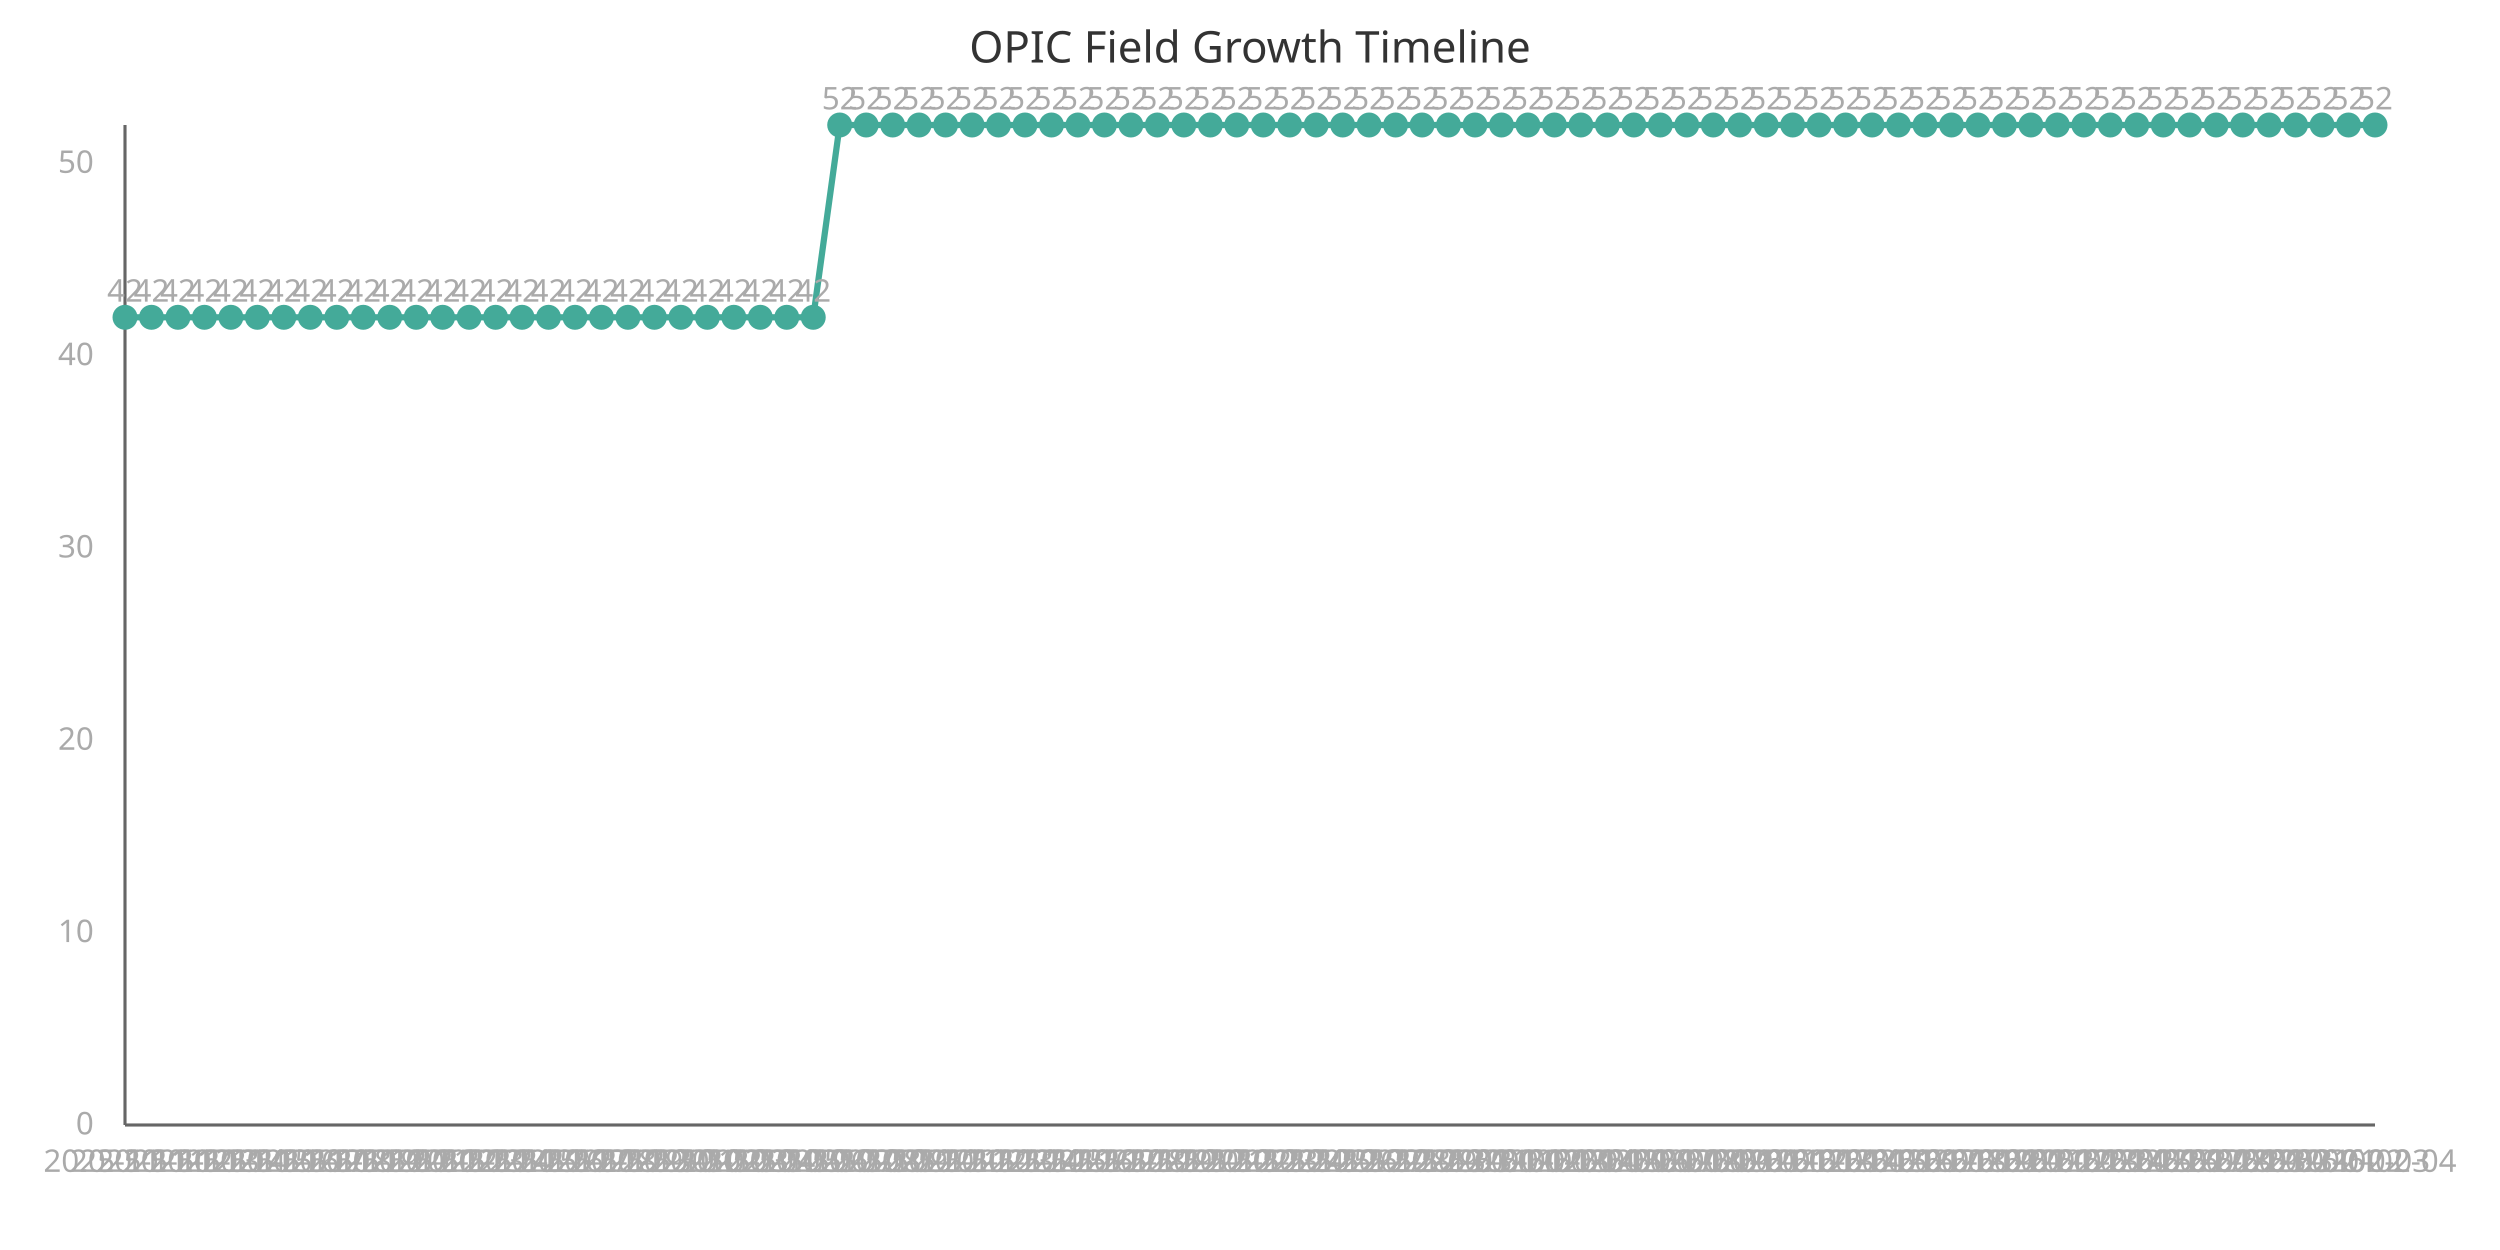
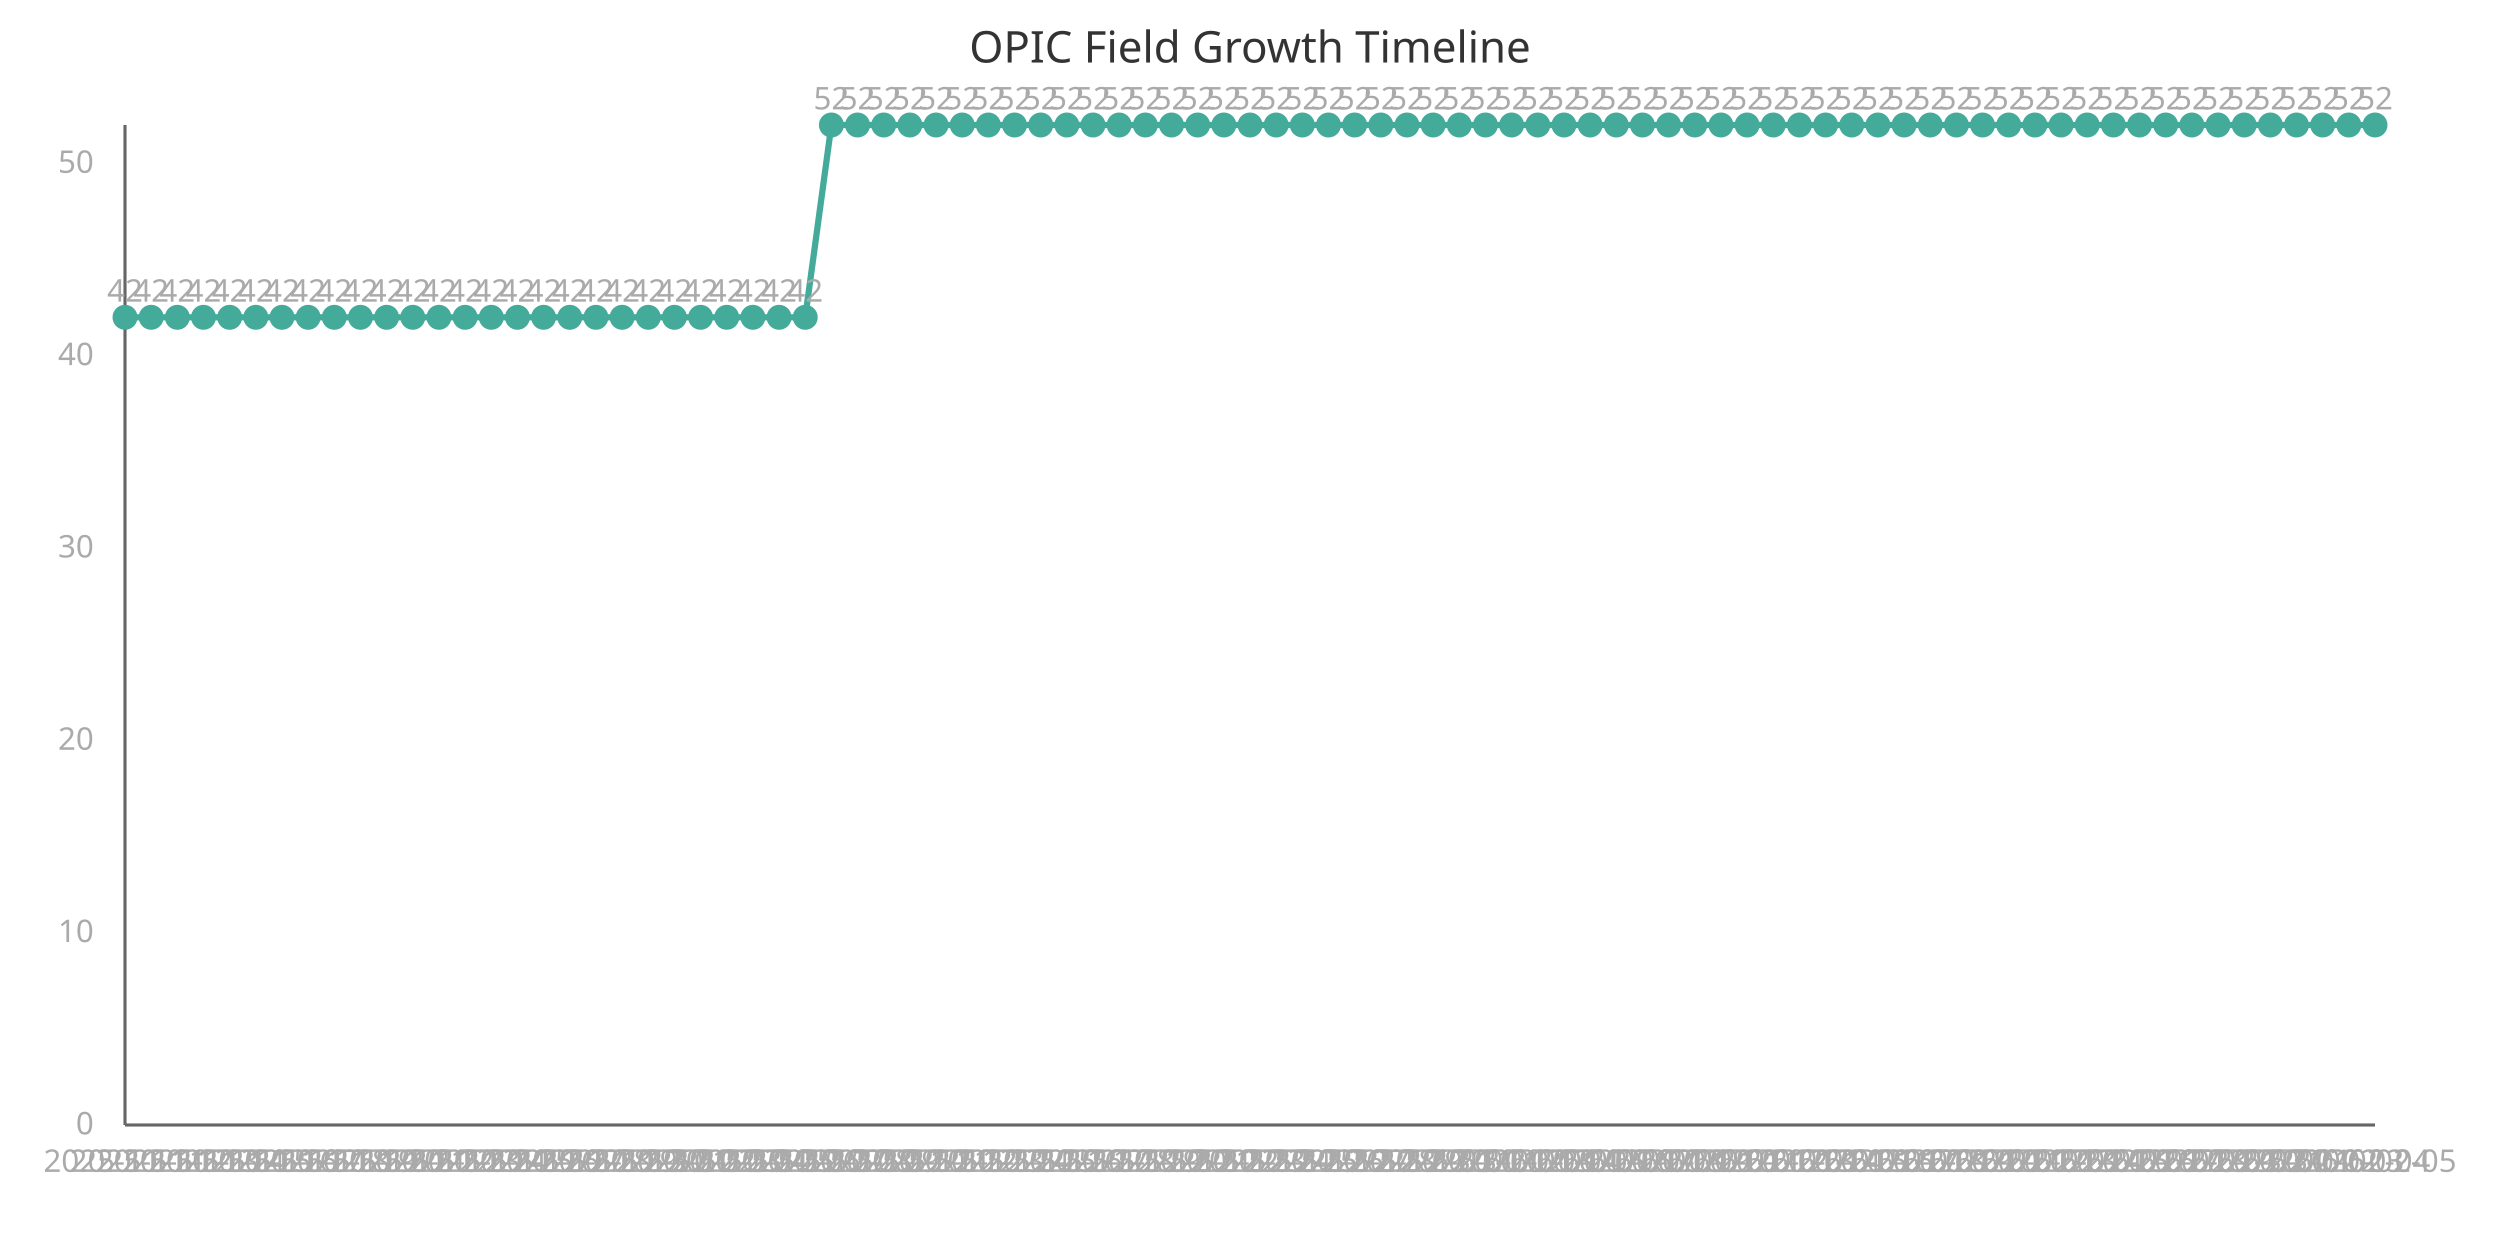
<svg xmlns="http://www.w3.org/2000/svg" width="800" height="400" viewBox="0 0 800 400">
  <style>
    .axis{stroke:#666;stroke-width:1}
    .line{stroke:#4a9;stroke-width:2;fill:none}
    .point{fill:#4a9;r:4}
    .label{font:10px sans-serif;fill:#aaa}
    .title{font:14px sans-serif;fill:#333}
  </style>
  <text x="400" y="20" class="title" text-anchor="middle">OPIC Field Growth Timeline</text>
  <line x1="40" y1="40" x2="40" y2="360" class="axis" />
  <line x1="40" y1="360" x2="760" y2="360" class="axis" />
-   <path d="M 40.0,101.538 L 48.471,101.538 L 56.941,101.538 L 65.412,101.538 L 73.882,101.538 L 82.353,101.538 L 90.824,101.538 L 99.294,101.538 L 107.765,101.538 L 116.235,101.538 L 124.706,101.538 L 133.176,101.538 L 141.647,101.538 L 150.118,101.538 L 158.588,101.538 L 167.059,101.538 L 175.529,101.538 L 184.0,101.538 L 192.471,101.538 L 200.941,101.538 L 209.412,101.538 L 217.882,101.538 L 226.353,101.538 L 234.824,101.538 L 243.294,101.538 L 251.765,101.538 L 260.235,101.538 L 268.706,40.0 L 277.176,40.0 L 285.647,40.0 L 294.118,40.0 L 302.588,40.0 L 311.059,40.0 L 319.529,40.0 L 328.0,40.0 L 336.471,40.0 L 344.941,40.0 L 353.412,40.0 L 361.882,40.0 L 370.353,40.0 L 378.824,40.0 L 387.294,40.0 L 395.765,40.0 L 404.235,40.0 L 412.706,40.0 L 421.176,40.0 L 429.647,40.0 L 438.118,40.0 L 446.588,40.0 L 455.059,40.0 L 463.529,40.0 L 472.0,40.0 L 480.471,40.0 L 488.941,40.0 L 497.412,40.0 L 505.882,40.0 L 514.353,40.0 L 522.824,40.0 L 531.294,40.0 L 539.765,40.0 L 548.235,40.0 L 556.706,40.0 L 565.176,40.0 L 573.647,40.0 L 582.118,40.0 L 590.588,40.0 L 599.059,40.0 L 607.529,40.0 L 616.0,40.0 L 624.471,40.0 L 632.941,40.0 L 641.412,40.0 L 649.882,40.0 L 658.353,40.0 L 666.824,40.0 L 675.294,40.0 L 683.765,40.0 L 692.235,40.0 L 700.706,40.0 L 709.176,40.0 L 717.647,40.0 L 726.118,40.0 L 734.588,40.0 L 743.059,40.0 L 751.529,40.0 L 760.0,40.0" class="line" />
+   <path d="M 40.0,101.538 L 48.372,101.538 L 56.744,101.538 L 65.116,101.538 L 73.488,101.538 L 81.86,101.538 L 90.233,101.538 L 98.605,101.538 L 106.977,101.538 L 115.349,101.538 L 123.721,101.538 L 132.093,101.538 L 140.465,101.538 L 148.837,101.538 L 157.209,101.538 L 165.581,101.538 L 173.953,101.538 L 182.326,101.538 L 190.698,101.538 L 199.07,101.538 L 207.442,101.538 L 215.814,101.538 L 224.186,101.538 L 232.558,101.538 L 240.93,101.538 L 249.302,101.538 L 257.674,101.538 L 266.047,40.0 L 274.419,40.0 L 282.791,40.0 L 291.163,40.0 L 299.535,40.0 L 307.907,40.0 L 316.279,40.0 L 324.651,40.0 L 333.023,40.0 L 341.395,40.0 L 349.767,40.0 L 358.14,40.0 L 366.512,40.0 L 374.884,40.0 L 383.256,40.0 L 391.628,40.0 L 400.0,40.0 L 408.372,40.0 L 416.744,40.0 L 425.116,40.0 L 433.488,40.0 L 441.86,40.0 L 450.233,40.0 L 458.605,40.0 L 466.977,40.0 L 475.349,40.0 L 483.721,40.0 L 492.093,40.0 L 500.465,40.0 L 508.837,40.0 L 517.209,40.0 L 525.581,40.0 L 533.953,40.0 L 542.326,40.0 L 550.698,40.0 L 559.07,40.0 L 567.442,40.0 L 575.814,40.0 L 584.186,40.0 L 592.558,40.0 L 600.93,40.0 L 609.302,40.0 L 617.674,40.0 L 626.047,40.0 L 634.419,40.0 L 642.791,40.0 L 651.163,40.0 L 659.535,40.0 L 667.907,40.0 L 676.279,40.0 L 684.651,40.0 L 693.023,40.0 L 701.395,40.0 L 709.767,40.0 L 718.14,40.0 L 726.512,40.0 L 734.884,40.0 L 743.256,40.0 L 751.628,40.0 L 760.0,40.0" class="line" />
  <circle cx="40.0" cy="101.538" class="point" />
  <text x="40.0" y="375" class="label" text-anchor="middle">2025-11-11</text>
  <text x="40.0" y="96.538" class="label" text-anchor="middle">42</text>
-   <circle cx="48.471" cy="101.538" class="point" />
-   <text x="48.471" y="375" class="label" text-anchor="middle">2025-11-12</text>
-   <text x="48.471" y="96.538" class="label" text-anchor="middle">42</text>
-   <circle cx="56.941" cy="101.538" class="point" />
-   <text x="56.941" y="375" class="label" text-anchor="middle">2025-11-13</text>
-   <text x="56.941" y="96.538" class="label" text-anchor="middle">42</text>
-   <circle cx="65.412" cy="101.538" class="point" />
-   <text x="65.412" y="375" class="label" text-anchor="middle">2025-11-14</text>
-   <text x="65.412" y="96.538" class="label" text-anchor="middle">42</text>
-   <circle cx="73.882" cy="101.538" class="point" />
-   <text x="73.882" y="375" class="label" text-anchor="middle">2025-11-15</text>
-   <text x="73.882" y="96.538" class="label" text-anchor="middle">42</text>
-   <circle cx="82.353" cy="101.538" class="point" />
-   <text x="82.353" y="375" class="label" text-anchor="middle">2025-11-16</text>
-   <text x="82.353" y="96.538" class="label" text-anchor="middle">42</text>
-   <circle cx="90.824" cy="101.538" class="point" />
-   <text x="90.824" y="375" class="label" text-anchor="middle">2025-11-17</text>
-   <text x="90.824" y="96.538" class="label" text-anchor="middle">42</text>
-   <circle cx="99.294" cy="101.538" class="point" />
-   <text x="99.294" y="375" class="label" text-anchor="middle">2025-11-18</text>
-   <text x="99.294" y="96.538" class="label" text-anchor="middle">42</text>
-   <circle cx="107.765" cy="101.538" class="point" />
-   <text x="107.765" y="375" class="label" text-anchor="middle">2025-11-19</text>
-   <text x="107.765" y="96.538" class="label" text-anchor="middle">42</text>
-   <circle cx="116.235" cy="101.538" class="point" />
-   <text x="116.235" y="375" class="label" text-anchor="middle">2025-11-20</text>
-   <text x="116.235" y="96.538" class="label" text-anchor="middle">42</text>
-   <circle cx="124.706" cy="101.538" class="point" />
-   <text x="124.706" y="375" class="label" text-anchor="middle">2025-11-21</text>
-   <text x="124.706" y="96.538" class="label" text-anchor="middle">42</text>
-   <circle cx="133.176" cy="101.538" class="point" />
-   <text x="133.176" y="375" class="label" text-anchor="middle">2025-11-22</text>
-   <text x="133.176" y="96.538" class="label" text-anchor="middle">42</text>
-   <circle cx="141.647" cy="101.538" class="point" />
-   <text x="141.647" y="375" class="label" text-anchor="middle">2025-11-23</text>
-   <text x="141.647" y="96.538" class="label" text-anchor="middle">42</text>
-   <circle cx="150.118" cy="101.538" class="point" />
-   <text x="150.118" y="375" class="label" text-anchor="middle">2025-11-24</text>
-   <text x="150.118" y="96.538" class="label" text-anchor="middle">42</text>
-   <circle cx="158.588" cy="101.538" class="point" />
-   <text x="158.588" y="375" class="label" text-anchor="middle">2025-11-25</text>
-   <text x="158.588" y="96.538" class="label" text-anchor="middle">42</text>
-   <circle cx="167.059" cy="101.538" class="point" />
-   <text x="167.059" y="375" class="label" text-anchor="middle">2025-11-26</text>
-   <text x="167.059" y="96.538" class="label" text-anchor="middle">42</text>
-   <circle cx="175.529" cy="101.538" class="point" />
-   <text x="175.529" y="375" class="label" text-anchor="middle">2025-11-27</text>
-   <text x="175.529" y="96.538" class="label" text-anchor="middle">42</text>
-   <circle cx="184.0" cy="101.538" class="point" />
-   <text x="184.0" y="375" class="label" text-anchor="middle">2025-11-28</text>
-   <text x="184.0" y="96.538" class="label" text-anchor="middle">42</text>
-   <circle cx="192.471" cy="101.538" class="point" />
-   <text x="192.471" y="375" class="label" text-anchor="middle">2025-11-29</text>
-   <text x="192.471" y="96.538" class="label" text-anchor="middle">42</text>
-   <circle cx="200.941" cy="101.538" class="point" />
-   <text x="200.941" y="375" class="label" text-anchor="middle">2025-11-30</text>
-   <text x="200.941" y="96.538" class="label" text-anchor="middle">42</text>
-   <circle cx="209.412" cy="101.538" class="point" />
-   <text x="209.412" y="375" class="label" text-anchor="middle">2025-12-01</text>
-   <text x="209.412" y="96.538" class="label" text-anchor="middle">42</text>
-   <circle cx="217.882" cy="101.538" class="point" />
-   <text x="217.882" y="375" class="label" text-anchor="middle">2025-12-02</text>
-   <text x="217.882" y="96.538" class="label" text-anchor="middle">42</text>
-   <circle cx="226.353" cy="101.538" class="point" />
-   <text x="226.353" y="375" class="label" text-anchor="middle">2025-12-03</text>
-   <text x="226.353" y="96.538" class="label" text-anchor="middle">42</text>
-   <circle cx="234.824" cy="101.538" class="point" />
-   <text x="234.824" y="375" class="label" text-anchor="middle">2025-12-04</text>
-   <text x="234.824" y="96.538" class="label" text-anchor="middle">42</text>
-   <circle cx="243.294" cy="101.538" class="point" />
-   <text x="243.294" y="375" class="label" text-anchor="middle">2025-12-05</text>
-   <text x="243.294" y="96.538" class="label" text-anchor="middle">42</text>
-   <circle cx="251.765" cy="101.538" class="point" />
-   <text x="251.765" y="375" class="label" text-anchor="middle">2025-12-06</text>
-   <text x="251.765" y="96.538" class="label" text-anchor="middle">42</text>
-   <circle cx="260.235" cy="101.538" class="point" />
-   <text x="260.235" y="375" class="label" text-anchor="middle">2025-12-07</text>
-   <text x="260.235" y="96.538" class="label" text-anchor="middle">42</text>
-   <circle cx="268.706" cy="40.0" class="point" />
-   <text x="268.706" y="375" class="label" text-anchor="middle">2025-12-08</text>
-   <text x="268.706" y="35.0" class="label" text-anchor="middle">52</text>
-   <circle cx="277.176" cy="40.0" class="point" />
-   <text x="277.176" y="375" class="label" text-anchor="middle">2025-12-09</text>
-   <text x="277.176" y="35.0" class="label" text-anchor="middle">52</text>
-   <circle cx="285.647" cy="40.0" class="point" />
-   <text x="285.647" y="375" class="label" text-anchor="middle">2025-12-10</text>
-   <text x="285.647" y="35.0" class="label" text-anchor="middle">52</text>
-   <circle cx="294.118" cy="40.0" class="point" />
-   <text x="294.118" y="375" class="label" text-anchor="middle">2025-12-11</text>
-   <text x="294.118" y="35.0" class="label" text-anchor="middle">52</text>
-   <circle cx="302.588" cy="40.0" class="point" />
-   <text x="302.588" y="375" class="label" text-anchor="middle">2025-12-12</text>
-   <text x="302.588" y="35.0" class="label" text-anchor="middle">52</text>
-   <circle cx="311.059" cy="40.0" class="point" />
-   <text x="311.059" y="375" class="label" text-anchor="middle">2025-12-13</text>
-   <text x="311.059" y="35.0" class="label" text-anchor="middle">52</text>
-   <circle cx="319.529" cy="40.0" class="point" />
-   <text x="319.529" y="375" class="label" text-anchor="middle">2025-12-14</text>
-   <text x="319.529" y="35.0" class="label" text-anchor="middle">52</text>
-   <circle cx="328.0" cy="40.0" class="point" />
-   <text x="328.0" y="375" class="label" text-anchor="middle">2025-12-15</text>
-   <text x="328.0" y="35.0" class="label" text-anchor="middle">52</text>
-   <circle cx="336.471" cy="40.0" class="point" />
-   <text x="336.471" y="375" class="label" text-anchor="middle">2025-12-16</text>
-   <text x="336.471" y="35.0" class="label" text-anchor="middle">52</text>
-   <circle cx="344.941" cy="40.0" class="point" />
-   <text x="344.941" y="375" class="label" text-anchor="middle">2025-12-17</text>
-   <text x="344.941" y="35.0" class="label" text-anchor="middle">52</text>
-   <circle cx="353.412" cy="40.0" class="point" />
-   <text x="353.412" y="375" class="label" text-anchor="middle">2025-12-18</text>
-   <text x="353.412" y="35.0" class="label" text-anchor="middle">52</text>
-   <circle cx="361.882" cy="40.0" class="point" />
-   <text x="361.882" y="375" class="label" text-anchor="middle">2025-12-19</text>
-   <text x="361.882" y="35.0" class="label" text-anchor="middle">52</text>
-   <circle cx="370.353" cy="40.0" class="point" />
-   <text x="370.353" y="375" class="label" text-anchor="middle">2025-12-20</text>
-   <text x="370.353" y="35.0" class="label" text-anchor="middle">52</text>
-   <circle cx="378.824" cy="40.0" class="point" />
-   <text x="378.824" y="375" class="label" text-anchor="middle">2025-12-21</text>
-   <text x="378.824" y="35.0" class="label" text-anchor="middle">52</text>
-   <circle cx="387.294" cy="40.0" class="point" />
-   <text x="387.294" y="375" class="label" text-anchor="middle">2025-12-22</text>
-   <text x="387.294" y="35.0" class="label" text-anchor="middle">52</text>
-   <circle cx="395.765" cy="40.0" class="point" />
-   <text x="395.765" y="375" class="label" text-anchor="middle">2025-12-23</text>
-   <text x="395.765" y="35.0" class="label" text-anchor="middle">52</text>
-   <circle cx="404.235" cy="40.0" class="point" />
-   <text x="404.235" y="375" class="label" text-anchor="middle">2025-12-24</text>
-   <text x="404.235" y="35.0" class="label" text-anchor="middle">52</text>
-   <circle cx="412.706" cy="40.0" class="point" />
-   <text x="412.706" y="375" class="label" text-anchor="middle">2025-12-25</text>
-   <text x="412.706" y="35.0" class="label" text-anchor="middle">52</text>
-   <circle cx="421.176" cy="40.0" class="point" />
-   <text x="421.176" y="375" class="label" text-anchor="middle">2025-12-26</text>
-   <text x="421.176" y="35.0" class="label" text-anchor="middle">52</text>
-   <circle cx="429.647" cy="40.0" class="point" />
-   <text x="429.647" y="375" class="label" text-anchor="middle">2025-12-27</text>
-   <text x="429.647" y="35.0" class="label" text-anchor="middle">52</text>
-   <circle cx="438.118" cy="40.0" class="point" />
-   <text x="438.118" y="375" class="label" text-anchor="middle">2025-12-28</text>
-   <text x="438.118" y="35.0" class="label" text-anchor="middle">52</text>
-   <circle cx="446.588" cy="40.0" class="point" />
-   <text x="446.588" y="375" class="label" text-anchor="middle">2025-12-29</text>
-   <text x="446.588" y="35.0" class="label" text-anchor="middle">52</text>
-   <circle cx="455.059" cy="40.0" class="point" />
-   <text x="455.059" y="375" class="label" text-anchor="middle">2025-12-30</text>
-   <text x="455.059" y="35.0" class="label" text-anchor="middle">52</text>
-   <circle cx="463.529" cy="40.0" class="point" />
-   <text x="463.529" y="375" class="label" text-anchor="middle">2025-12-31</text>
-   <text x="463.529" y="35.0" class="label" text-anchor="middle">52</text>
-   <circle cx="472.0" cy="40.0" class="point" />
-   <text x="472.0" y="375" class="label" text-anchor="middle">2026-01-01</text>
-   <text x="472.0" y="35.0" class="label" text-anchor="middle">52</text>
-   <circle cx="480.471" cy="40.0" class="point" />
-   <text x="480.471" y="375" class="label" text-anchor="middle">2026-01-02</text>
-   <text x="480.471" y="35.0" class="label" text-anchor="middle">52</text>
-   <circle cx="488.941" cy="40.0" class="point" />
-   <text x="488.941" y="375" class="label" text-anchor="middle">2026-01-03</text>
-   <text x="488.941" y="35.0" class="label" text-anchor="middle">52</text>
-   <circle cx="497.412" cy="40.0" class="point" />
-   <text x="497.412" y="375" class="label" text-anchor="middle">2026-01-04</text>
-   <text x="497.412" y="35.0" class="label" text-anchor="middle">52</text>
-   <circle cx="505.882" cy="40.0" class="point" />
-   <text x="505.882" y="375" class="label" text-anchor="middle">2026-01-05</text>
-   <text x="505.882" y="35.0" class="label" text-anchor="middle">52</text>
-   <circle cx="514.353" cy="40.0" class="point" />
-   <text x="514.353" y="375" class="label" text-anchor="middle">2026-01-06</text>
-   <text x="514.353" y="35.0" class="label" text-anchor="middle">52</text>
-   <circle cx="522.824" cy="40.0" class="point" />
-   <text x="522.824" y="375" class="label" text-anchor="middle">2026-01-07</text>
-   <text x="522.824" y="35.0" class="label" text-anchor="middle">52</text>
-   <circle cx="531.294" cy="40.0" class="point" />
-   <text x="531.294" y="375" class="label" text-anchor="middle">2026-01-08</text>
-   <text x="531.294" y="35.0" class="label" text-anchor="middle">52</text>
-   <circle cx="539.765" cy="40.0" class="point" />
-   <text x="539.765" y="375" class="label" text-anchor="middle">2026-01-09</text>
-   <text x="539.765" y="35.0" class="label" text-anchor="middle">52</text>
-   <circle cx="548.235" cy="40.0" class="point" />
-   <text x="548.235" y="375" class="label" text-anchor="middle">2026-01-10</text>
-   <text x="548.235" y="35.0" class="label" text-anchor="middle">52</text>
-   <circle cx="556.706" cy="40.0" class="point" />
-   <text x="556.706" y="375" class="label" text-anchor="middle">2026-01-11</text>
-   <text x="556.706" y="35.0" class="label" text-anchor="middle">52</text>
-   <circle cx="565.176" cy="40.0" class="point" />
-   <text x="565.176" y="375" class="label" text-anchor="middle">2026-01-12</text>
-   <text x="565.176" y="35.0" class="label" text-anchor="middle">52</text>
-   <circle cx="573.647" cy="40.0" class="point" />
-   <text x="573.647" y="375" class="label" text-anchor="middle">2026-01-13</text>
-   <text x="573.647" y="35.0" class="label" text-anchor="middle">52</text>
-   <circle cx="582.118" cy="40.0" class="point" />
-   <text x="582.118" y="375" class="label" text-anchor="middle">2026-01-14</text>
-   <text x="582.118" y="35.0" class="label" text-anchor="middle">52</text>
-   <circle cx="590.588" cy="40.0" class="point" />
-   <text x="590.588" y="375" class="label" text-anchor="middle">2026-01-15</text>
-   <text x="590.588" y="35.0" class="label" text-anchor="middle">52</text>
-   <circle cx="599.059" cy="40.0" class="point" />
-   <text x="599.059" y="375" class="label" text-anchor="middle">2026-01-16</text>
-   <text x="599.059" y="35.0" class="label" text-anchor="middle">52</text>
-   <circle cx="607.529" cy="40.0" class="point" />
-   <text x="607.529" y="375" class="label" text-anchor="middle">2026-01-17</text>
-   <text x="607.529" y="35.0" class="label" text-anchor="middle">52</text>
-   <circle cx="616.0" cy="40.0" class="point" />
-   <text x="616.0" y="375" class="label" text-anchor="middle">2026-01-18</text>
-   <text x="616.0" y="35.0" class="label" text-anchor="middle">52</text>
-   <circle cx="624.471" cy="40.0" class="point" />
-   <text x="624.471" y="375" class="label" text-anchor="middle">2026-01-19</text>
-   <text x="624.471" y="35.0" class="label" text-anchor="middle">52</text>
-   <circle cx="632.941" cy="40.0" class="point" />
-   <text x="632.941" y="375" class="label" text-anchor="middle">2026-01-20</text>
-   <text x="632.941" y="35.0" class="label" text-anchor="middle">52</text>
-   <circle cx="641.412" cy="40.0" class="point" />
-   <text x="641.412" y="375" class="label" text-anchor="middle">2026-01-21</text>
-   <text x="641.412" y="35.0" class="label" text-anchor="middle">52</text>
-   <circle cx="649.882" cy="40.0" class="point" />
-   <text x="649.882" y="375" class="label" text-anchor="middle">2026-01-22</text>
-   <text x="649.882" y="35.0" class="label" text-anchor="middle">52</text>
-   <circle cx="658.353" cy="40.0" class="point" />
-   <text x="658.353" y="375" class="label" text-anchor="middle">2026-01-23</text>
-   <text x="658.353" y="35.0" class="label" text-anchor="middle">52</text>
-   <circle cx="666.824" cy="40.0" class="point" />
-   <text x="666.824" y="375" class="label" text-anchor="middle">2026-01-24</text>
-   <text x="666.824" y="35.0" class="label" text-anchor="middle">52</text>
-   <circle cx="675.294" cy="40.0" class="point" />
-   <text x="675.294" y="375" class="label" text-anchor="middle">2026-01-25</text>
-   <text x="675.294" y="35.0" class="label" text-anchor="middle">52</text>
-   <circle cx="683.765" cy="40.0" class="point" />
-   <text x="683.765" y="375" class="label" text-anchor="middle">2026-01-26</text>
-   <text x="683.765" y="35.0" class="label" text-anchor="middle">52</text>
-   <circle cx="692.235" cy="40.0" class="point" />
-   <text x="692.235" y="375" class="label" text-anchor="middle">2026-01-27</text>
-   <text x="692.235" y="35.0" class="label" text-anchor="middle">52</text>
-   <circle cx="700.706" cy="40.0" class="point" />
-   <text x="700.706" y="375" class="label" text-anchor="middle">2026-01-28</text>
-   <text x="700.706" y="35.0" class="label" text-anchor="middle">52</text>
-   <circle cx="709.176" cy="40.0" class="point" />
-   <text x="709.176" y="375" class="label" text-anchor="middle">2026-01-29</text>
-   <text x="709.176" y="35.0" class="label" text-anchor="middle">52</text>
-   <circle cx="717.647" cy="40.0" class="point" />
-   <text x="717.647" y="375" class="label" text-anchor="middle">2026-01-30</text>
-   <text x="717.647" y="35.0" class="label" text-anchor="middle">52</text>
-   <circle cx="726.118" cy="40.0" class="point" />
-   <text x="726.118" y="375" class="label" text-anchor="middle">2026-01-31</text>
-   <text x="726.118" y="35.0" class="label" text-anchor="middle">52</text>
-   <circle cx="734.588" cy="40.0" class="point" />
-   <text x="734.588" y="375" class="label" text-anchor="middle">2026-02-01</text>
-   <text x="734.588" y="35.0" class="label" text-anchor="middle">52</text>
-   <circle cx="743.059" cy="40.0" class="point" />
-   <text x="743.059" y="375" class="label" text-anchor="middle">2026-02-02</text>
-   <text x="743.059" y="35.0" class="label" text-anchor="middle">52</text>
-   <circle cx="751.529" cy="40.0" class="point" />
-   <text x="751.529" y="375" class="label" text-anchor="middle">2026-02-03</text>
-   <text x="751.529" y="35.0" class="label" text-anchor="middle">52</text>
+   <circle cx="48.372" cy="101.538" class="point" />
+   <text x="48.372" y="375" class="label" text-anchor="middle">2025-11-12</text>
+   <text x="48.372" y="96.538" class="label" text-anchor="middle">42</text>
+   <circle cx="56.744" cy="101.538" class="point" />
+   <text x="56.744" y="375" class="label" text-anchor="middle">2025-11-13</text>
+   <text x="56.744" y="96.538" class="label" text-anchor="middle">42</text>
+   <circle cx="65.116" cy="101.538" class="point" />
+   <text x="65.116" y="375" class="label" text-anchor="middle">2025-11-14</text>
+   <text x="65.116" y="96.538" class="label" text-anchor="middle">42</text>
+   <circle cx="73.488" cy="101.538" class="point" />
+   <text x="73.488" y="375" class="label" text-anchor="middle">2025-11-15</text>
+   <text x="73.488" y="96.538" class="label" text-anchor="middle">42</text>
+   <circle cx="81.86" cy="101.538" class="point" />
+   <text x="81.86" y="375" class="label" text-anchor="middle">2025-11-16</text>
+   <text x="81.86" y="96.538" class="label" text-anchor="middle">42</text>
+   <circle cx="90.233" cy="101.538" class="point" />
+   <text x="90.233" y="375" class="label" text-anchor="middle">2025-11-17</text>
+   <text x="90.233" y="96.538" class="label" text-anchor="middle">42</text>
+   <circle cx="98.605" cy="101.538" class="point" />
+   <text x="98.605" y="375" class="label" text-anchor="middle">2025-11-18</text>
+   <text x="98.605" y="96.538" class="label" text-anchor="middle">42</text>
+   <circle cx="106.977" cy="101.538" class="point" />
+   <text x="106.977" y="375" class="label" text-anchor="middle">2025-11-19</text>
+   <text x="106.977" y="96.538" class="label" text-anchor="middle">42</text>
+   <circle cx="115.349" cy="101.538" class="point" />
+   <text x="115.349" y="375" class="label" text-anchor="middle">2025-11-20</text>
+   <text x="115.349" y="96.538" class="label" text-anchor="middle">42</text>
+   <circle cx="123.721" cy="101.538" class="point" />
+   <text x="123.721" y="375" class="label" text-anchor="middle">2025-11-21</text>
+   <text x="123.721" y="96.538" class="label" text-anchor="middle">42</text>
+   <circle cx="132.093" cy="101.538" class="point" />
+   <text x="132.093" y="375" class="label" text-anchor="middle">2025-11-22</text>
+   <text x="132.093" y="96.538" class="label" text-anchor="middle">42</text>
+   <circle cx="140.465" cy="101.538" class="point" />
+   <text x="140.465" y="375" class="label" text-anchor="middle">2025-11-23</text>
+   <text x="140.465" y="96.538" class="label" text-anchor="middle">42</text>
+   <circle cx="148.837" cy="101.538" class="point" />
+   <text x="148.837" y="375" class="label" text-anchor="middle">2025-11-24</text>
+   <text x="148.837" y="96.538" class="label" text-anchor="middle">42</text>
+   <circle cx="157.209" cy="101.538" class="point" />
+   <text x="157.209" y="375" class="label" text-anchor="middle">2025-11-25</text>
+   <text x="157.209" y="96.538" class="label" text-anchor="middle">42</text>
+   <circle cx="165.581" cy="101.538" class="point" />
+   <text x="165.581" y="375" class="label" text-anchor="middle">2025-11-26</text>
+   <text x="165.581" y="96.538" class="label" text-anchor="middle">42</text>
+   <circle cx="173.953" cy="101.538" class="point" />
+   <text x="173.953" y="375" class="label" text-anchor="middle">2025-11-27</text>
+   <text x="173.953" y="96.538" class="label" text-anchor="middle">42</text>
+   <circle cx="182.326" cy="101.538" class="point" />
+   <text x="182.326" y="375" class="label" text-anchor="middle">2025-11-28</text>
+   <text x="182.326" y="96.538" class="label" text-anchor="middle">42</text>
+   <circle cx="190.698" cy="101.538" class="point" />
+   <text x="190.698" y="375" class="label" text-anchor="middle">2025-11-29</text>
+   <text x="190.698" y="96.538" class="label" text-anchor="middle">42</text>
+   <circle cx="199.07" cy="101.538" class="point" />
+   <text x="199.07" y="375" class="label" text-anchor="middle">2025-11-30</text>
+   <text x="199.07" y="96.538" class="label" text-anchor="middle">42</text>
+   <circle cx="207.442" cy="101.538" class="point" />
+   <text x="207.442" y="375" class="label" text-anchor="middle">2025-12-01</text>
+   <text x="207.442" y="96.538" class="label" text-anchor="middle">42</text>
+   <circle cx="215.814" cy="101.538" class="point" />
+   <text x="215.814" y="375" class="label" text-anchor="middle">2025-12-02</text>
+   <text x="215.814" y="96.538" class="label" text-anchor="middle">42</text>
+   <circle cx="224.186" cy="101.538" class="point" />
+   <text x="224.186" y="375" class="label" text-anchor="middle">2025-12-03</text>
+   <text x="224.186" y="96.538" class="label" text-anchor="middle">42</text>
+   <circle cx="232.558" cy="101.538" class="point" />
+   <text x="232.558" y="375" class="label" text-anchor="middle">2025-12-04</text>
+   <text x="232.558" y="96.538" class="label" text-anchor="middle">42</text>
+   <circle cx="240.93" cy="101.538" class="point" />
+   <text x="240.93" y="375" class="label" text-anchor="middle">2025-12-05</text>
+   <text x="240.93" y="96.538" class="label" text-anchor="middle">42</text>
+   <circle cx="249.302" cy="101.538" class="point" />
+   <text x="249.302" y="375" class="label" text-anchor="middle">2025-12-06</text>
+   <text x="249.302" y="96.538" class="label" text-anchor="middle">42</text>
+   <circle cx="257.674" cy="101.538" class="point" />
+   <text x="257.674" y="375" class="label" text-anchor="middle">2025-12-07</text>
+   <text x="257.674" y="96.538" class="label" text-anchor="middle">42</text>
+   <circle cx="266.047" cy="40.0" class="point" />
+   <text x="266.047" y="375" class="label" text-anchor="middle">2025-12-08</text>
+   <text x="266.047" y="35.0" class="label" text-anchor="middle">52</text>
+   <circle cx="274.419" cy="40.0" class="point" />
+   <text x="274.419" y="375" class="label" text-anchor="middle">2025-12-09</text>
+   <text x="274.419" y="35.0" class="label" text-anchor="middle">52</text>
+   <circle cx="282.791" cy="40.0" class="point" />
+   <text x="282.791" y="375" class="label" text-anchor="middle">2025-12-10</text>
+   <text x="282.791" y="35.0" class="label" text-anchor="middle">52</text>
+   <circle cx="291.163" cy="40.0" class="point" />
+   <text x="291.163" y="375" class="label" text-anchor="middle">2025-12-11</text>
+   <text x="291.163" y="35.0" class="label" text-anchor="middle">52</text>
+   <circle cx="299.535" cy="40.0" class="point" />
+   <text x="299.535" y="375" class="label" text-anchor="middle">2025-12-12</text>
+   <text x="299.535" y="35.0" class="label" text-anchor="middle">52</text>
+   <circle cx="307.907" cy="40.0" class="point" />
+   <text x="307.907" y="375" class="label" text-anchor="middle">2025-12-13</text>
+   <text x="307.907" y="35.0" class="label" text-anchor="middle">52</text>
+   <circle cx="316.279" cy="40.0" class="point" />
+   <text x="316.279" y="375" class="label" text-anchor="middle">2025-12-14</text>
+   <text x="316.279" y="35.0" class="label" text-anchor="middle">52</text>
+   <circle cx="324.651" cy="40.0" class="point" />
+   <text x="324.651" y="375" class="label" text-anchor="middle">2025-12-15</text>
+   <text x="324.651" y="35.0" class="label" text-anchor="middle">52</text>
+   <circle cx="333.023" cy="40.0" class="point" />
+   <text x="333.023" y="375" class="label" text-anchor="middle">2025-12-16</text>
+   <text x="333.023" y="35.0" class="label" text-anchor="middle">52</text>
+   <circle cx="341.395" cy="40.0" class="point" />
+   <text x="341.395" y="375" class="label" text-anchor="middle">2025-12-17</text>
+   <text x="341.395" y="35.0" class="label" text-anchor="middle">52</text>
+   <circle cx="349.767" cy="40.0" class="point" />
+   <text x="349.767" y="375" class="label" text-anchor="middle">2025-12-18</text>
+   <text x="349.767" y="35.0" class="label" text-anchor="middle">52</text>
+   <circle cx="358.14" cy="40.0" class="point" />
+   <text x="358.14" y="375" class="label" text-anchor="middle">2025-12-19</text>
+   <text x="358.14" y="35.0" class="label" text-anchor="middle">52</text>
+   <circle cx="366.512" cy="40.0" class="point" />
+   <text x="366.512" y="375" class="label" text-anchor="middle">2025-12-20</text>
+   <text x="366.512" y="35.0" class="label" text-anchor="middle">52</text>
+   <circle cx="374.884" cy="40.0" class="point" />
+   <text x="374.884" y="375" class="label" text-anchor="middle">2025-12-21</text>
+   <text x="374.884" y="35.0" class="label" text-anchor="middle">52</text>
+   <circle cx="383.256" cy="40.0" class="point" />
+   <text x="383.256" y="375" class="label" text-anchor="middle">2025-12-22</text>
+   <text x="383.256" y="35.0" class="label" text-anchor="middle">52</text>
+   <circle cx="391.628" cy="40.0" class="point" />
+   <text x="391.628" y="375" class="label" text-anchor="middle">2025-12-23</text>
+   <text x="391.628" y="35.0" class="label" text-anchor="middle">52</text>
+   <circle cx="400.0" cy="40.0" class="point" />
+   <text x="400.0" y="375" class="label" text-anchor="middle">2025-12-24</text>
+   <text x="400.0" y="35.0" class="label" text-anchor="middle">52</text>
+   <circle cx="408.372" cy="40.0" class="point" />
+   <text x="408.372" y="375" class="label" text-anchor="middle">2025-12-25</text>
+   <text x="408.372" y="35.0" class="label" text-anchor="middle">52</text>
+   <circle cx="416.744" cy="40.0" class="point" />
+   <text x="416.744" y="375" class="label" text-anchor="middle">2025-12-26</text>
+   <text x="416.744" y="35.0" class="label" text-anchor="middle">52</text>
+   <circle cx="425.116" cy="40.0" class="point" />
+   <text x="425.116" y="375" class="label" text-anchor="middle">2025-12-27</text>
+   <text x="425.116" y="35.0" class="label" text-anchor="middle">52</text>
+   <circle cx="433.488" cy="40.0" class="point" />
+   <text x="433.488" y="375" class="label" text-anchor="middle">2025-12-28</text>
+   <text x="433.488" y="35.0" class="label" text-anchor="middle">52</text>
+   <circle cx="441.86" cy="40.0" class="point" />
+   <text x="441.86" y="375" class="label" text-anchor="middle">2025-12-29</text>
+   <text x="441.86" y="35.0" class="label" text-anchor="middle">52</text>
+   <circle cx="450.233" cy="40.0" class="point" />
+   <text x="450.233" y="375" class="label" text-anchor="middle">2025-12-30</text>
+   <text x="450.233" y="35.0" class="label" text-anchor="middle">52</text>
+   <circle cx="458.605" cy="40.0" class="point" />
+   <text x="458.605" y="375" class="label" text-anchor="middle">2025-12-31</text>
+   <text x="458.605" y="35.0" class="label" text-anchor="middle">52</text>
+   <circle cx="466.977" cy="40.0" class="point" />
+   <text x="466.977" y="375" class="label" text-anchor="middle">2026-01-01</text>
+   <text x="466.977" y="35.0" class="label" text-anchor="middle">52</text>
+   <circle cx="475.349" cy="40.0" class="point" />
+   <text x="475.349" y="375" class="label" text-anchor="middle">2026-01-02</text>
+   <text x="475.349" y="35.0" class="label" text-anchor="middle">52</text>
+   <circle cx="483.721" cy="40.0" class="point" />
+   <text x="483.721" y="375" class="label" text-anchor="middle">2026-01-03</text>
+   <text x="483.721" y="35.0" class="label" text-anchor="middle">52</text>
+   <circle cx="492.093" cy="40.0" class="point" />
+   <text x="492.093" y="375" class="label" text-anchor="middle">2026-01-04</text>
+   <text x="492.093" y="35.0" class="label" text-anchor="middle">52</text>
+   <circle cx="500.465" cy="40.0" class="point" />
+   <text x="500.465" y="375" class="label" text-anchor="middle">2026-01-05</text>
+   <text x="500.465" y="35.0" class="label" text-anchor="middle">52</text>
+   <circle cx="508.837" cy="40.0" class="point" />
+   <text x="508.837" y="375" class="label" text-anchor="middle">2026-01-06</text>
+   <text x="508.837" y="35.0" class="label" text-anchor="middle">52</text>
+   <circle cx="517.209" cy="40.0" class="point" />
+   <text x="517.209" y="375" class="label" text-anchor="middle">2026-01-07</text>
+   <text x="517.209" y="35.0" class="label" text-anchor="middle">52</text>
+   <circle cx="525.581" cy="40.0" class="point" />
+   <text x="525.581" y="375" class="label" text-anchor="middle">2026-01-08</text>
+   <text x="525.581" y="35.0" class="label" text-anchor="middle">52</text>
+   <circle cx="533.953" cy="40.0" class="point" />
+   <text x="533.953" y="375" class="label" text-anchor="middle">2026-01-09</text>
+   <text x="533.953" y="35.0" class="label" text-anchor="middle">52</text>
+   <circle cx="542.326" cy="40.0" class="point" />
+   <text x="542.326" y="375" class="label" text-anchor="middle">2026-01-10</text>
+   <text x="542.326" y="35.0" class="label" text-anchor="middle">52</text>
+   <circle cx="550.698" cy="40.0" class="point" />
+   <text x="550.698" y="375" class="label" text-anchor="middle">2026-01-11</text>
+   <text x="550.698" y="35.0" class="label" text-anchor="middle">52</text>
+   <circle cx="559.07" cy="40.0" class="point" />
+   <text x="559.07" y="375" class="label" text-anchor="middle">2026-01-12</text>
+   <text x="559.07" y="35.0" class="label" text-anchor="middle">52</text>
+   <circle cx="567.442" cy="40.0" class="point" />
+   <text x="567.442" y="375" class="label" text-anchor="middle">2026-01-13</text>
+   <text x="567.442" y="35.0" class="label" text-anchor="middle">52</text>
+   <circle cx="575.814" cy="40.0" class="point" />
+   <text x="575.814" y="375" class="label" text-anchor="middle">2026-01-14</text>
+   <text x="575.814" y="35.0" class="label" text-anchor="middle">52</text>
+   <circle cx="584.186" cy="40.0" class="point" />
+   <text x="584.186" y="375" class="label" text-anchor="middle">2026-01-15</text>
+   <text x="584.186" y="35.0" class="label" text-anchor="middle">52</text>
+   <circle cx="592.558" cy="40.0" class="point" />
+   <text x="592.558" y="375" class="label" text-anchor="middle">2026-01-16</text>
+   <text x="592.558" y="35.0" class="label" text-anchor="middle">52</text>
+   <circle cx="600.93" cy="40.0" class="point" />
+   <text x="600.93" y="375" class="label" text-anchor="middle">2026-01-17</text>
+   <text x="600.93" y="35.0" class="label" text-anchor="middle">52</text>
+   <circle cx="609.302" cy="40.0" class="point" />
+   <text x="609.302" y="375" class="label" text-anchor="middle">2026-01-18</text>
+   <text x="609.302" y="35.0" class="label" text-anchor="middle">52</text>
+   <circle cx="617.674" cy="40.0" class="point" />
+   <text x="617.674" y="375" class="label" text-anchor="middle">2026-01-19</text>
+   <text x="617.674" y="35.0" class="label" text-anchor="middle">52</text>
+   <circle cx="626.047" cy="40.0" class="point" />
+   <text x="626.047" y="375" class="label" text-anchor="middle">2026-01-20</text>
+   <text x="626.047" y="35.0" class="label" text-anchor="middle">52</text>
+   <circle cx="634.419" cy="40.0" class="point" />
+   <text x="634.419" y="375" class="label" text-anchor="middle">2026-01-21</text>
+   <text x="634.419" y="35.0" class="label" text-anchor="middle">52</text>
+   <circle cx="642.791" cy="40.0" class="point" />
+   <text x="642.791" y="375" class="label" text-anchor="middle">2026-01-22</text>
+   <text x="642.791" y="35.0" class="label" text-anchor="middle">52</text>
+   <circle cx="651.163" cy="40.0" class="point" />
+   <text x="651.163" y="375" class="label" text-anchor="middle">2026-01-23</text>
+   <text x="651.163" y="35.0" class="label" text-anchor="middle">52</text>
+   <circle cx="659.535" cy="40.0" class="point" />
+   <text x="659.535" y="375" class="label" text-anchor="middle">2026-01-24</text>
+   <text x="659.535" y="35.0" class="label" text-anchor="middle">52</text>
+   <circle cx="667.907" cy="40.0" class="point" />
+   <text x="667.907" y="375" class="label" text-anchor="middle">2026-01-25</text>
+   <text x="667.907" y="35.0" class="label" text-anchor="middle">52</text>
+   <circle cx="676.279" cy="40.0" class="point" />
+   <text x="676.279" y="375" class="label" text-anchor="middle">2026-01-26</text>
+   <text x="676.279" y="35.0" class="label" text-anchor="middle">52</text>
+   <circle cx="684.651" cy="40.0" class="point" />
+   <text x="684.651" y="375" class="label" text-anchor="middle">2026-01-27</text>
+   <text x="684.651" y="35.0" class="label" text-anchor="middle">52</text>
+   <circle cx="693.023" cy="40.0" class="point" />
+   <text x="693.023" y="375" class="label" text-anchor="middle">2026-01-28</text>
+   <text x="693.023" y="35.0" class="label" text-anchor="middle">52</text>
+   <circle cx="701.395" cy="40.0" class="point" />
+   <text x="701.395" y="375" class="label" text-anchor="middle">2026-01-29</text>
+   <text x="701.395" y="35.0" class="label" text-anchor="middle">52</text>
+   <circle cx="709.767" cy="40.0" class="point" />
+   <text x="709.767" y="375" class="label" text-anchor="middle">2026-01-30</text>
+   <text x="709.767" y="35.0" class="label" text-anchor="middle">52</text>
+   <circle cx="718.14" cy="40.0" class="point" />
+   <text x="718.14" y="375" class="label" text-anchor="middle">2026-01-31</text>
+   <text x="718.14" y="35.0" class="label" text-anchor="middle">52</text>
+   <circle cx="726.512" cy="40.0" class="point" />
+   <text x="726.512" y="375" class="label" text-anchor="middle">2026-02-01</text>
+   <text x="726.512" y="35.0" class="label" text-anchor="middle">52</text>
+   <circle cx="734.884" cy="40.0" class="point" />
+   <text x="734.884" y="375" class="label" text-anchor="middle">2026-02-02</text>
+   <text x="734.884" y="35.0" class="label" text-anchor="middle">52</text>
+   <circle cx="743.256" cy="40.0" class="point" />
+   <text x="743.256" y="375" class="label" text-anchor="middle">2026-02-03</text>
+   <text x="743.256" y="35.0" class="label" text-anchor="middle">52</text>
+   <circle cx="751.628" cy="40.0" class="point" />
+   <text x="751.628" y="375" class="label" text-anchor="middle">2026-02-04</text>
+   <text x="751.628" y="35.0" class="label" text-anchor="middle">52</text>
  <circle cx="760.0" cy="40.0" class="point" />
-   <text x="760.0" y="375" class="label" text-anchor="middle">2026-02-04</text>
+   <text x="760.0" y="375" class="label" text-anchor="middle">2026-02-05</text>
  <text x="760.0" y="35.0" class="label" text-anchor="middle">52</text>
  <text x="30" y="363.0" class="label" text-anchor="end">0</text>
  <text x="30" y="301.462" class="label" text-anchor="end">10</text>
  <text x="30" y="239.923" class="label" text-anchor="end">20</text>
  <text x="30" y="178.385" class="label" text-anchor="end">30</text>
  <text x="30" y="116.846" class="label" text-anchor="end">40</text>
  <text x="30" y="55.308" class="label" text-anchor="end">50</text>
</svg>
